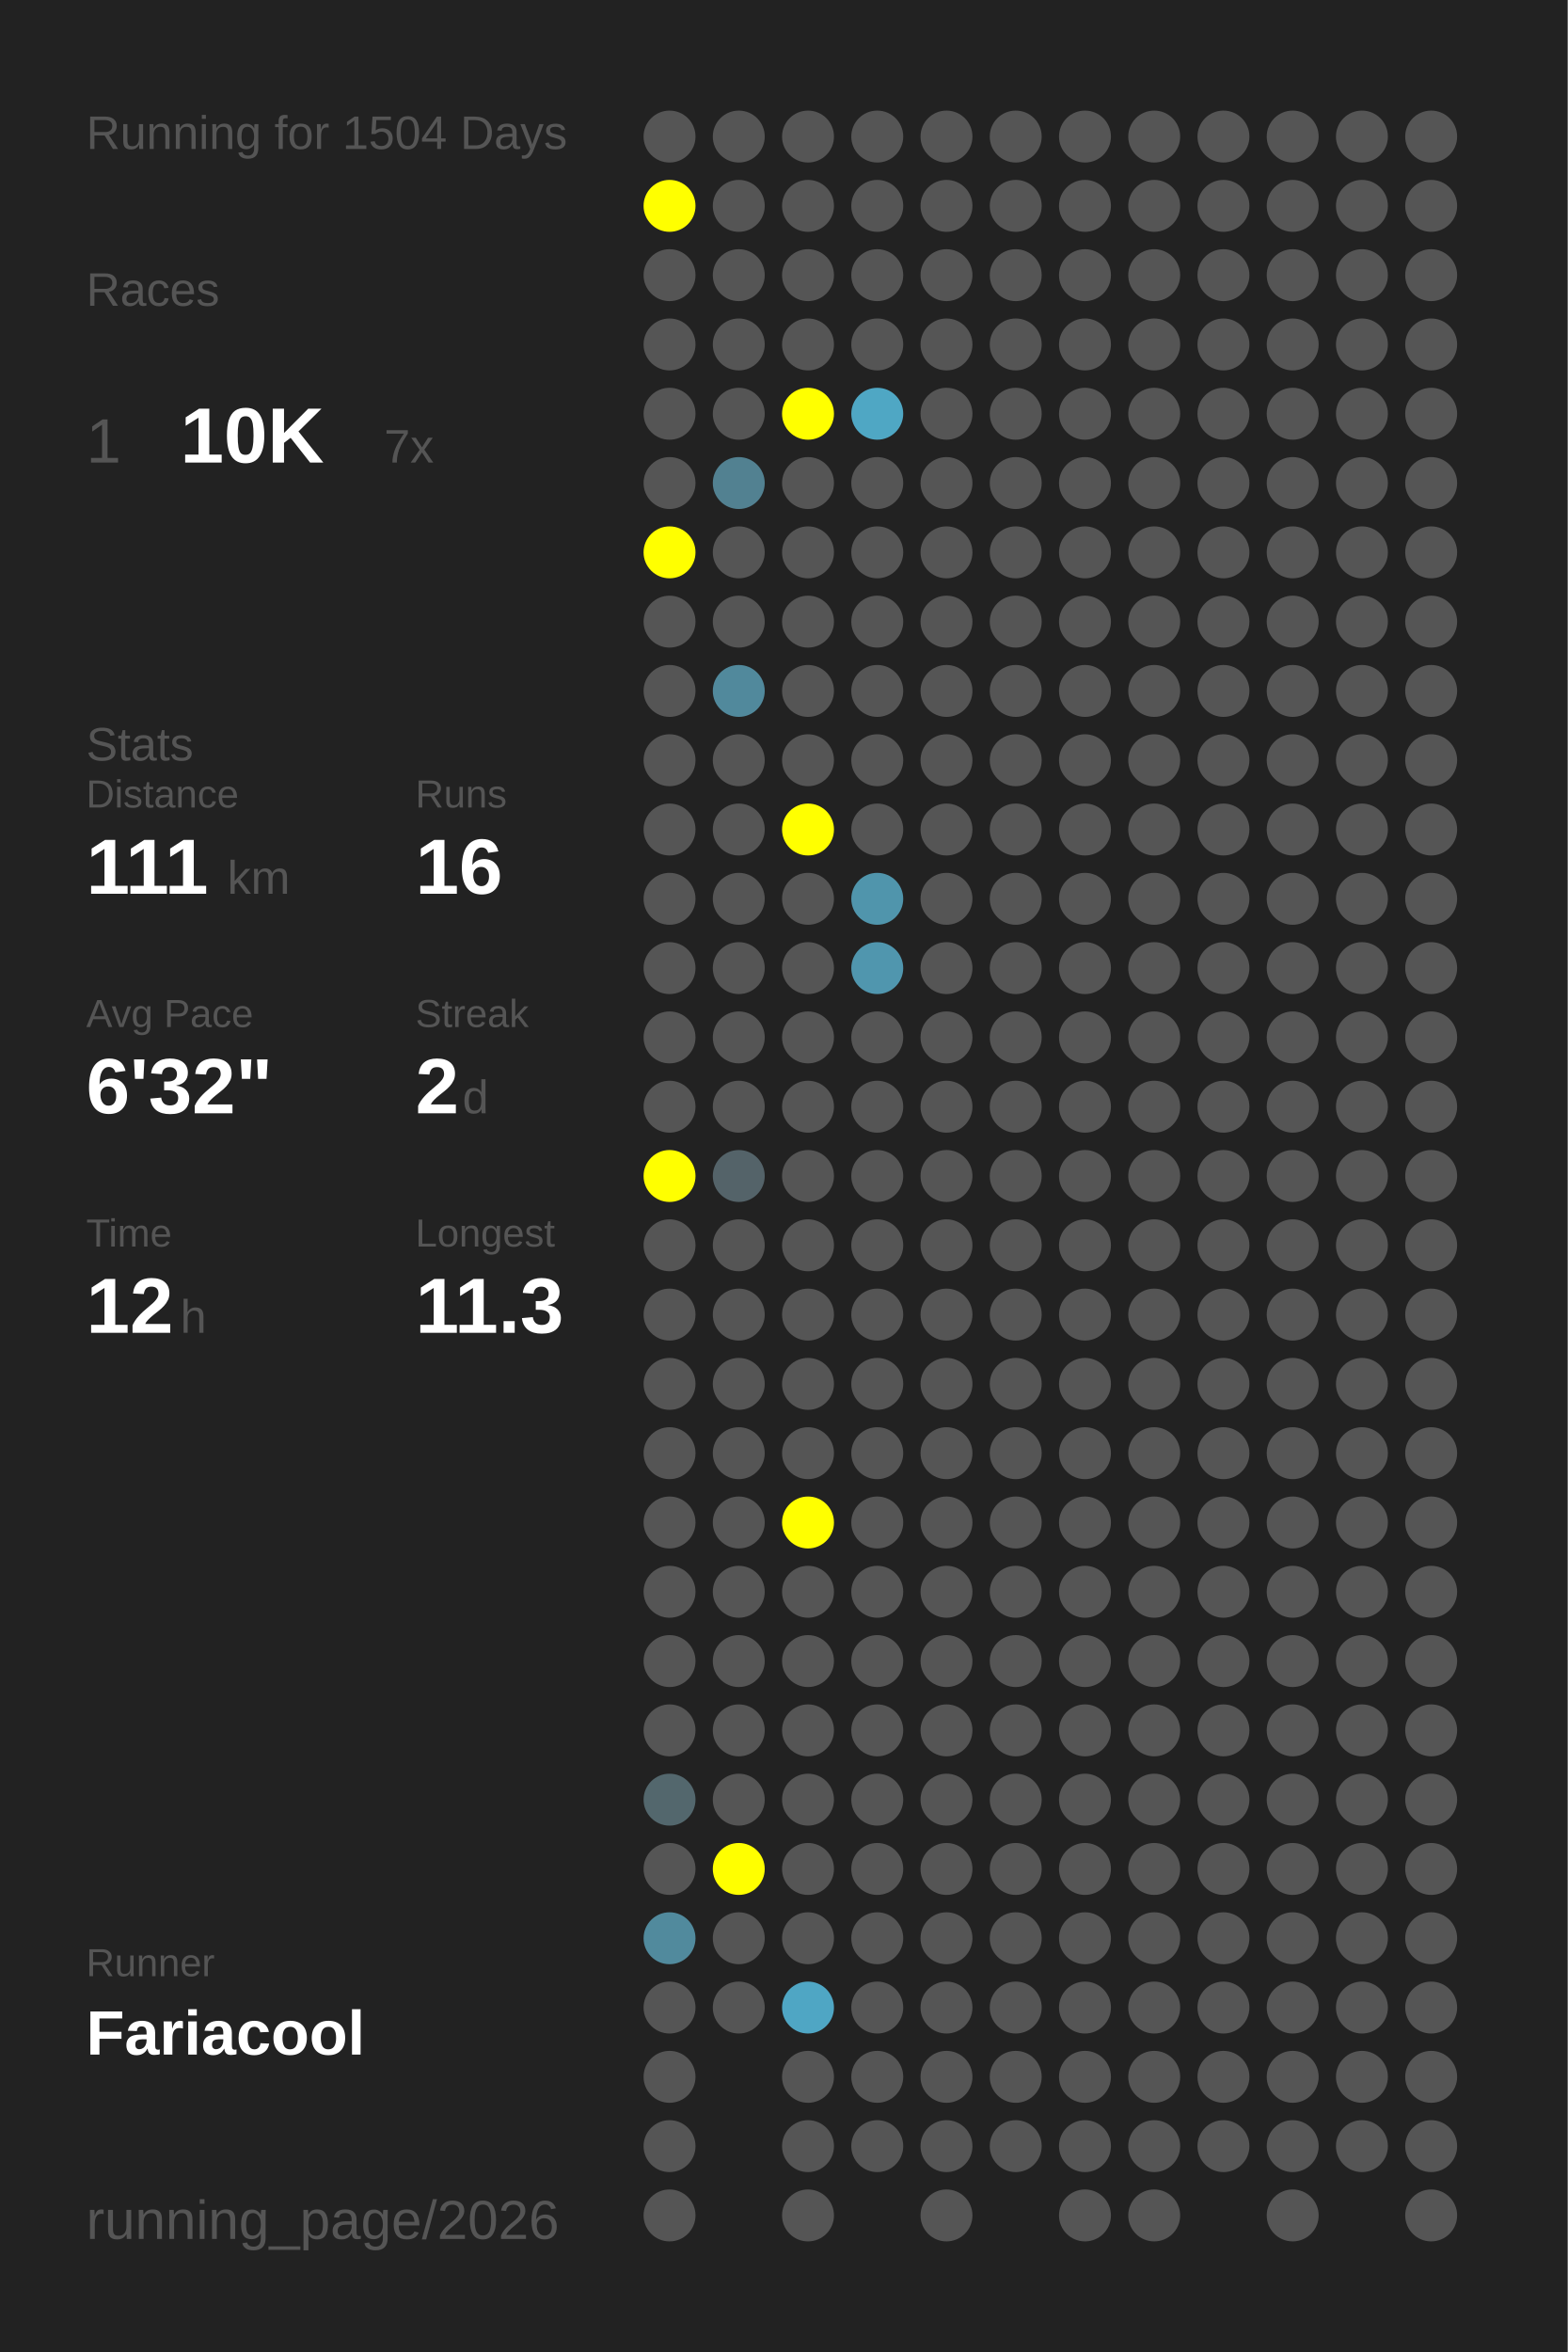
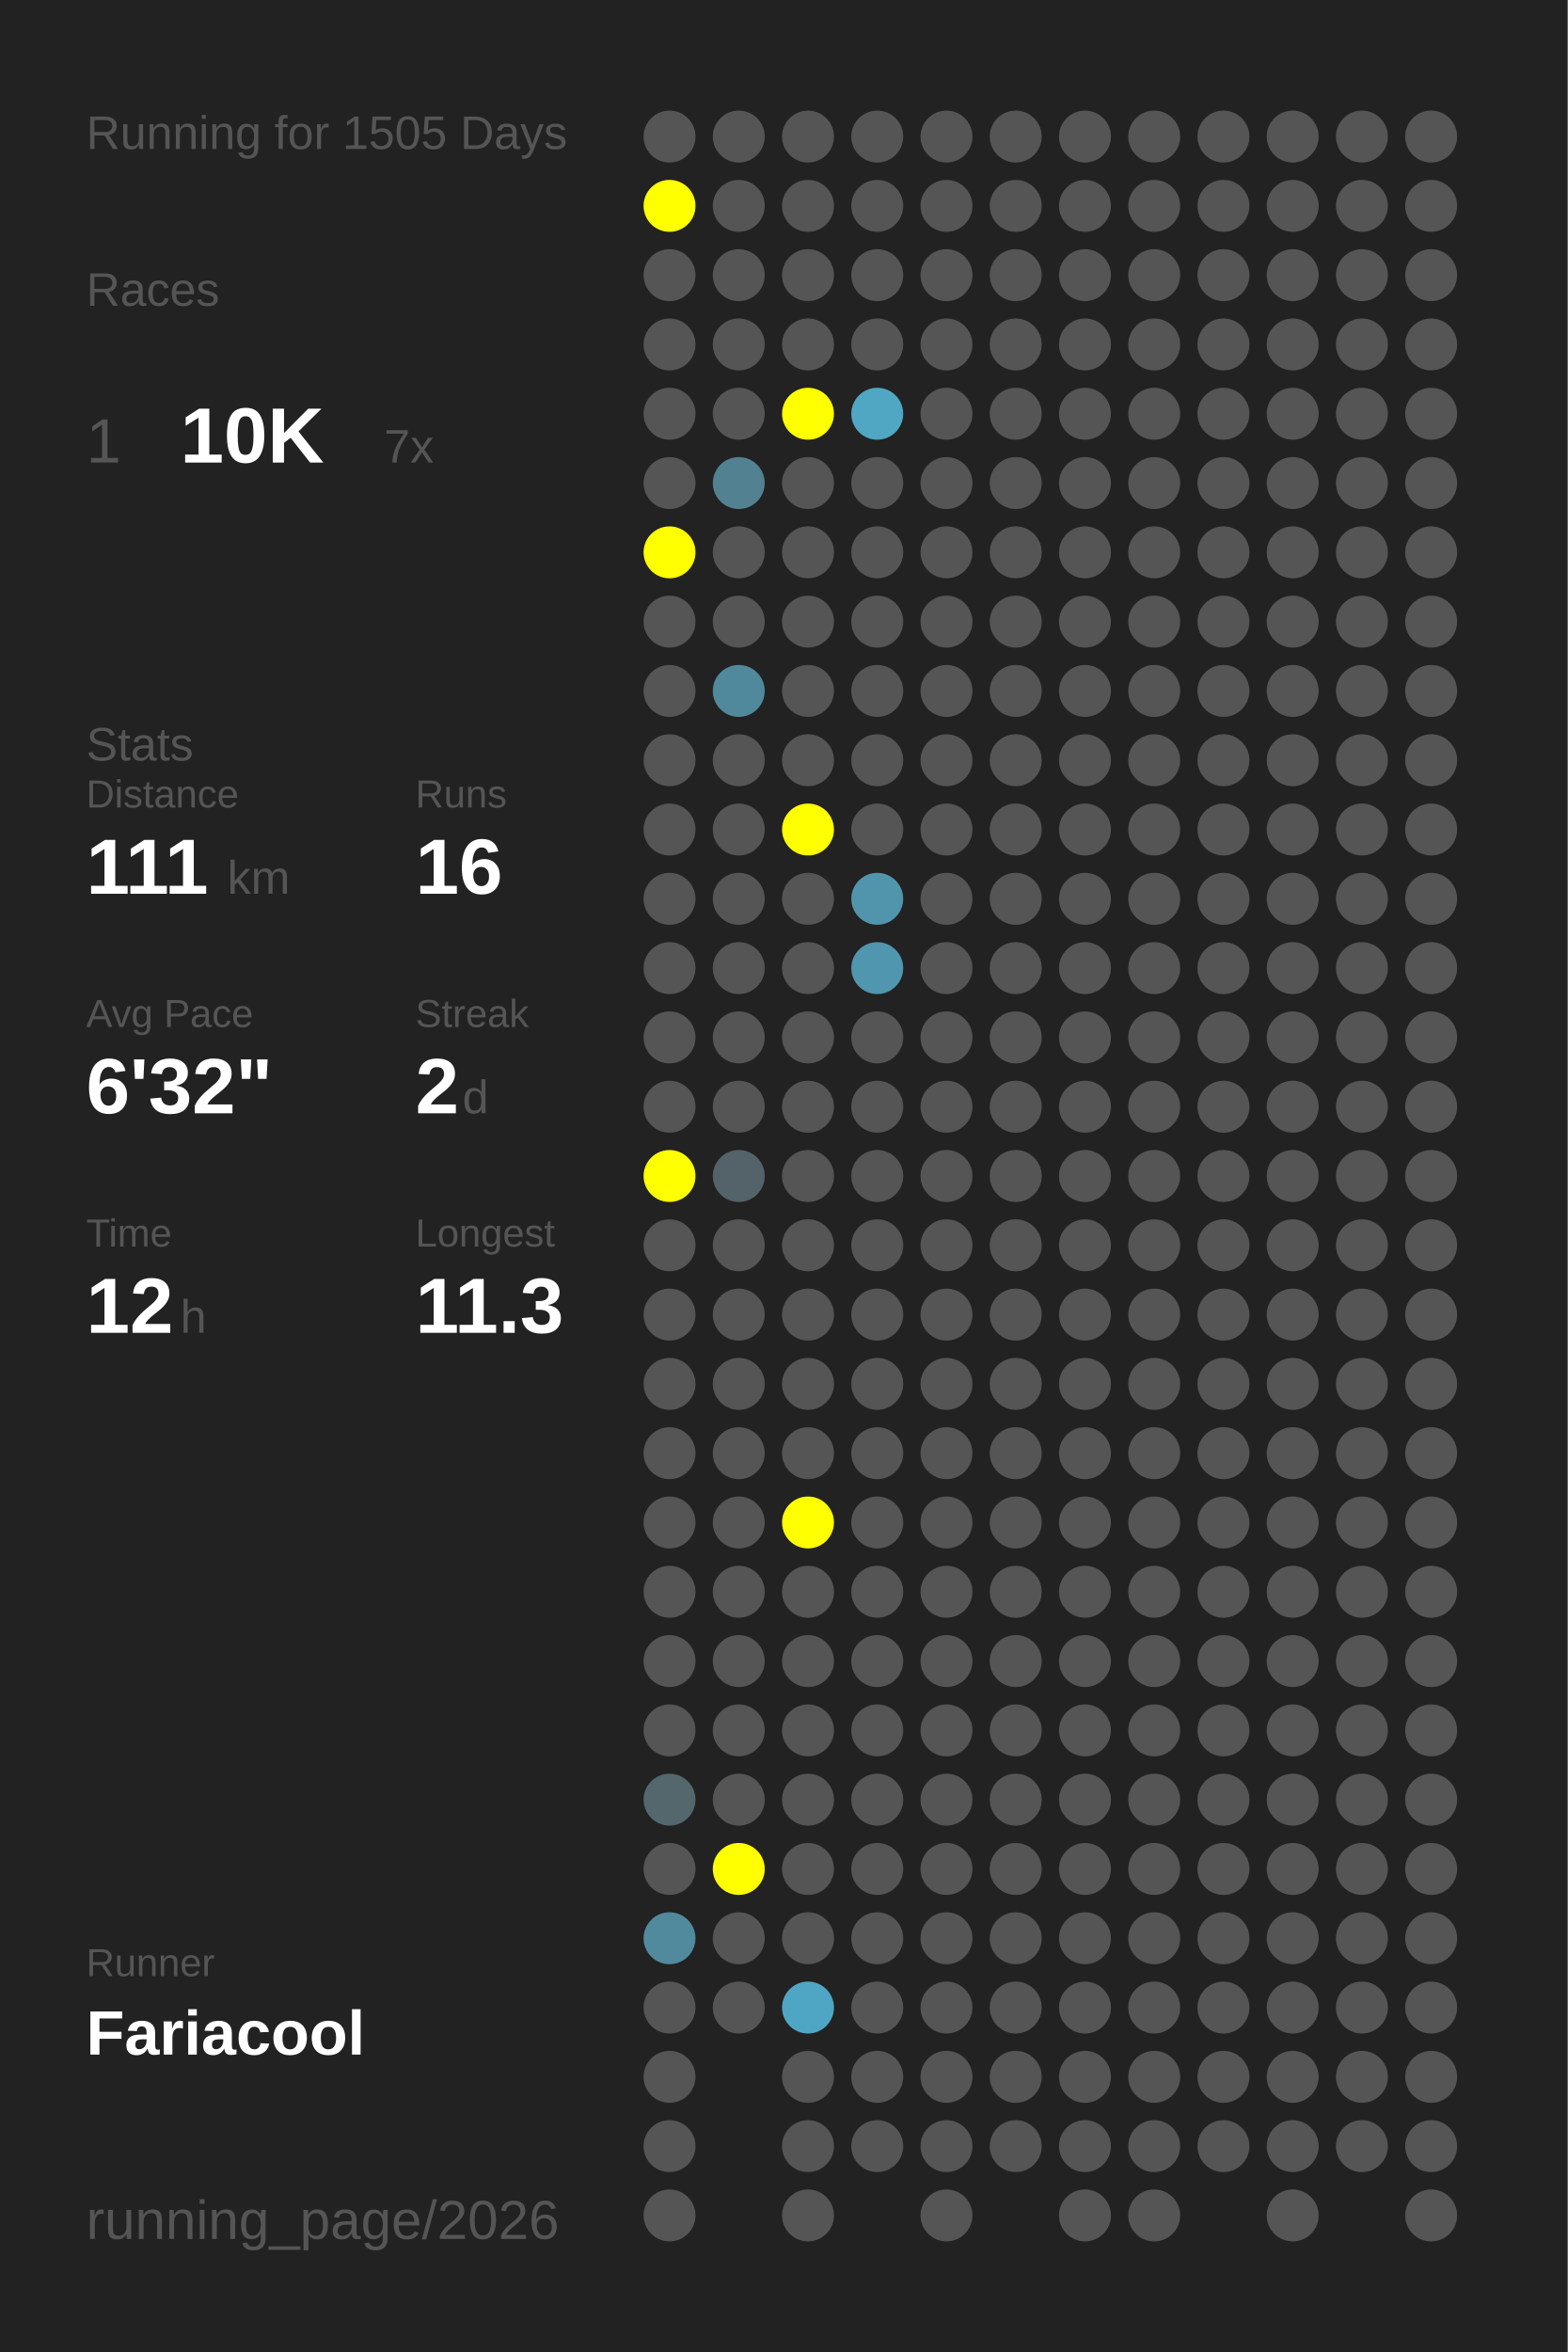
<svg xmlns="http://www.w3.org/2000/svg" baseProfile="full" height="300mm" version="1.1" viewBox="0,0,200,300" width="200mm">
  <defs />
  <rect fill="#222222" height="300" width="200" x="0" y="0" />
-   <text fill="#555555" style="font-size:6px; font-family:Arial;" x="11" y="19">Running for 1504 Days</text>
+   <text fill="#555555" style="font-size:6px; font-family:Arial;" x="11" y="19">Running for 1505 Days</text>
  <text fill="#555555" style="font-size:6px; font-family:Arial;" x="11" y="39">Races</text>
  <text fill="#555555" style="font-size:8px; font-family:Arial;" x="11" y="59">1</text>
  <text fill="#FFFFFF" style="font-size:10px; font-family:Arial; font-weight:bold;" x="23" y="59">10K</text>
  <text fill="#555555" style="font-size:6px; font-family:Arial;" x="49" y="59">7x</text>
  <text fill="#555555" style="font-size:6px; font-family:Arial;" x="11" y="97">Stats</text>
  <text fill="#555555" style="font-size:5px; font-family:Arial;" x="11" y="103">Distance</text>
  <text fill="#FFFFFF" style="font-size:10px; font-family:Arial; font-weight:bold;" x="11" y="114">111</text>
  <text fill="#555555" style="font-size:6px; font-family:Arial;" x="29" y="114">km</text>
  <text fill="#555555" style="font-size:5px; font-family:Arial;" x="53" y="103">Runs</text>
  <text fill="#FFFFFF" style="font-size:10px; font-family:Arial; font-weight:bold;" x="53" y="114">16</text>
  <text fill="#555555" style="font-size:5px; font-family:Arial;" x="11" y="131">Avg Pace</text>
  <text fill="#FFFFFF" style="font-size:10px; font-family:Arial; font-weight:bold;" x="11" y="142">6'32"</text>
  <text fill="#555555" style="font-size:5px; font-family:Arial;" x="53" y="131">Streak</text>
  <text fill="#FFFFFF" style="font-size:10px; font-family:Arial; font-weight:bold;" x="53" y="142">2</text>
  <text fill="#555555" style="font-size:6px; font-family:Arial;" x="59" y="142">d</text>
  <text fill="#555555" style="font-size:5px; font-family:Arial;" x="11" y="159">Time</text>
  <text fill="#FFFFFF" style="font-size:10px; font-family:Arial; font-weight:bold;" x="11" y="170">12</text>
  <text fill="#555555" style="font-size:6px; font-family:Arial;" x="23" y="170">h</text>
  <text fill="#555555" style="font-size:5px; font-family:Arial;" x="53" y="159">Longest</text>
  <text fill="#FFFFFF" style="font-size:10px; font-family:Arial; font-weight:bold;" x="53" y="170">11.3</text>
  <text fill="#555555" style="font-size:5px; font-family:Arial;" x="11" y="252.065">Runner</text>
  <text fill="#FFFFFF" style="font-size:8px; font-family:Arial; font-weight:bold;" x="11" y="262.065">Fariacool</text>
  <text fill="#555555" style="font-size:7px; font-family:Arial;" x="11" y="285.581">running_page/2026</text>
  <circle cx="85.417" cy="17.419" fill="#555555" r="3.312" />
  <circle cx="85.417" cy="26.258" fill="#FFFF00" r="3.312" />
  <circle cx="85.417" cy="35.097" fill="#555555" r="3.312" />
  <circle cx="85.417" cy="43.935" fill="#555555" r="3.312" />
  <circle cx="85.417" cy="52.774" fill="#555555" r="3.312" />
  <circle cx="85.417" cy="61.613" fill="#555555" r="3.312" />
  <circle cx="85.417" cy="70.452" fill="#FFFF00" r="3.312" />
  <circle cx="85.417" cy="79.29" fill="#555555" r="3.312" />
  <circle cx="85.417" cy="88.129" fill="#555555" r="3.312" />
  <circle cx="85.417" cy="96.968" fill="#555555" r="3.312" />
  <circle cx="85.417" cy="105.806" fill="#555555" r="3.312" />
  <circle cx="85.417" cy="114.645" fill="#555555" r="3.312" />
  <circle cx="85.417" cy="123.484" fill="#555555" r="3.312" />
  <circle cx="85.417" cy="132.323" fill="#555555" r="3.312" />
  <circle cx="85.417" cy="141.161" fill="#555555" r="3.312" />
  <circle cx="85.417" cy="150" fill="#FFFF00" r="3.312" />
  <circle cx="85.417" cy="158.839" fill="#555555" r="3.312" />
  <circle cx="85.417" cy="167.677" fill="#555555" r="3.312" />
  <circle cx="85.417" cy="176.516" fill="#555555" r="3.312" />
  <circle cx="85.417" cy="185.355" fill="#555555" r="3.312" />
  <circle cx="85.417" cy="194.194" fill="#555555" r="3.312" />
  <circle cx="85.417" cy="203.032" fill="#555555" r="3.312" />
  <circle cx="85.417" cy="211.871" fill="#555555" r="3.312" />
  <circle cx="85.417" cy="220.71" fill="#555555" r="3.312" />
  <circle cx="85.417" cy="229.548" fill="#53676d" r="3.312" />
  <circle cx="85.417" cy="238.387" fill="#555555" r="3.312" />
  <circle cx="85.417" cy="247.226" fill="#518a9d" r="3.312" />
  <circle cx="85.417" cy="256.065" fill="#555555" r="3.312" />
  <circle cx="85.417" cy="264.903" fill="#555555" r="3.312" />
  <circle cx="85.417" cy="273.742" fill="#555555" r="3.312" />
  <circle cx="85.417" cy="282.581" fill="#555555" r="3.312" />
  <circle cx="94.25" cy="17.419" fill="#555555" r="3.312" />
  <circle cx="94.25" cy="26.258" fill="#555555" r="3.312" />
  <circle cx="94.25" cy="35.097" fill="#555555" r="3.312" />
  <circle cx="94.25" cy="43.935" fill="#555555" r="3.312" />
  <circle cx="94.25" cy="52.774" fill="#555555" r="3.312" />
  <circle cx="94.25" cy="61.613" fill="#528191" r="3.312" />
  <circle cx="94.25" cy="70.452" fill="#555555" r="3.312" />
  <circle cx="94.25" cy="79.29" fill="#555555" r="3.312" />
  <circle cx="94.25" cy="88.129" fill="#51899c" r="3.312" />
  <circle cx="94.25" cy="96.968" fill="#555555" r="3.312" />
  <circle cx="94.25" cy="105.806" fill="#555555" r="3.312" />
  <circle cx="94.25" cy="114.645" fill="#555555" r="3.312" />
  <circle cx="94.25" cy="123.484" fill="#555555" r="3.312" />
  <circle cx="94.25" cy="132.323" fill="#555555" r="3.312" />
  <circle cx="94.25" cy="141.161" fill="#555555" r="3.312" />
  <circle cx="94.25" cy="150" fill="#546369" r="3.312" />
  <circle cx="94.25" cy="158.839" fill="#555555" r="3.312" />
  <circle cx="94.25" cy="167.677" fill="#555555" r="3.312" />
  <circle cx="94.25" cy="176.516" fill="#555555" r="3.312" />
  <circle cx="94.25" cy="185.355" fill="#555555" r="3.312" />
  <circle cx="94.25" cy="194.194" fill="#555555" r="3.312" />
  <circle cx="94.25" cy="203.032" fill="#555555" r="3.312" />
  <circle cx="94.25" cy="211.871" fill="#555555" r="3.312" />
  <circle cx="94.25" cy="220.71" fill="#555555" r="3.312" />
  <circle cx="94.25" cy="229.548" fill="#555555" r="3.312" />
  <circle cx="94.25" cy="238.387" fill="#FFFF00" r="3.312" />
  <circle cx="94.25" cy="247.226" fill="#555555" r="3.312" />
  <circle cx="94.25" cy="256.065" fill="#555555" r="3.312" />
  <circle cx="103.083" cy="17.419" fill="#555555" r="3.312" />
  <circle cx="103.083" cy="26.258" fill="#555555" r="3.312" />
  <circle cx="103.083" cy="35.097" fill="#555555" r="3.312" />
  <circle cx="103.083" cy="43.935" fill="#555555" r="3.312" />
  <circle cx="103.083" cy="52.774" fill="#FFFF00" r="3.312" />
  <circle cx="103.083" cy="61.613" fill="#555555" r="3.312" />
  <circle cx="103.083" cy="70.452" fill="#555555" r="3.312" />
  <circle cx="103.083" cy="79.29" fill="#555555" r="3.312" />
  <circle cx="103.083" cy="88.129" fill="#555555" r="3.312" />
  <circle cx="103.083" cy="96.968" fill="#555555" r="3.312" />
  <circle cx="103.083" cy="105.806" fill="#FFFF00" r="3.312" />
  <circle cx="103.083" cy="114.645" fill="#555555" r="3.312" />
  <circle cx="103.083" cy="123.484" fill="#555555" r="3.312" />
  <circle cx="103.083" cy="132.323" fill="#555555" r="3.312" />
  <circle cx="103.083" cy="141.161" fill="#555555" r="3.312" />
  <circle cx="103.083" cy="150" fill="#555555" r="3.312" />
  <circle cx="103.083" cy="158.839" fill="#555555" r="3.312" />
  <circle cx="103.083" cy="167.677" fill="#555555" r="3.312" />
  <circle cx="103.083" cy="176.516" fill="#555555" r="3.312" />
  <circle cx="103.083" cy="185.355" fill="#555555" r="3.312" />
  <circle cx="103.083" cy="194.194" fill="#FFFF00" r="3.312" />
  <circle cx="103.083" cy="203.032" fill="#555555" r="3.312" />
  <circle cx="103.083" cy="211.871" fill="#555555" r="3.312" />
  <circle cx="103.083" cy="220.71" fill="#555555" r="3.312" />
  <circle cx="103.083" cy="229.548" fill="#555555" r="3.312" />
  <circle cx="103.083" cy="238.387" fill="#555555" r="3.312" />
  <circle cx="103.083" cy="247.226" fill="#555555" r="3.312" />
  <circle cx="103.083" cy="256.065" fill="#4fa6c4" r="3.312" />
  <circle cx="103.083" cy="264.903" fill="#555555" r="3.312" />
  <circle cx="103.083" cy="273.742" fill="#555555" r="3.312" />
  <circle cx="103.083" cy="282.581" fill="#555555" r="3.312" />
  <circle cx="111.917" cy="17.419" fill="#555555" r="3.312" />
  <circle cx="111.917" cy="26.258" fill="#555555" r="3.312" />
  <circle cx="111.917" cy="35.097" fill="#555555" r="3.312" />
  <circle cx="111.917" cy="43.935" fill="#555555" r="3.312" />
  <circle cx="111.917" cy="52.774" fill="#4fa7c4" r="3.312" />
  <circle cx="111.917" cy="61.613" fill="#555555" r="3.312" />
  <circle cx="111.917" cy="70.452" fill="#555555" r="3.312" />
  <circle cx="111.917" cy="79.29" fill="#555555" r="3.312" />
  <circle cx="111.917" cy="88.129" fill="#555555" r="3.312" />
  <circle cx="111.917" cy="96.968" fill="#555555" r="3.312" />
  <circle cx="111.917" cy="105.806" fill="#555555" r="3.312" />
  <circle cx="111.917" cy="114.645" fill="#5095ac" r="3.312" />
  <circle cx="111.917" cy="123.484" fill="#5096ae" r="3.312" />
  <circle cx="111.917" cy="132.323" fill="#555555" r="3.312" />
  <circle cx="111.917" cy="141.161" fill="#555555" r="3.312" />
  <circle cx="111.917" cy="150" fill="#555555" r="3.312" />
  <circle cx="111.917" cy="158.839" fill="#555555" r="3.312" />
  <circle cx="111.917" cy="167.677" fill="#555555" r="3.312" />
  <circle cx="111.917" cy="176.516" fill="#555555" r="3.312" />
  <circle cx="111.917" cy="185.355" fill="#555555" r="3.312" />
  <circle cx="111.917" cy="194.194" fill="#555555" r="3.312" />
  <circle cx="111.917" cy="203.032" fill="#555555" r="3.312" />
  <circle cx="111.917" cy="211.871" fill="#555555" r="3.312" />
  <circle cx="111.917" cy="220.71" fill="#555555" r="3.312" />
  <circle cx="111.917" cy="229.548" fill="#555555" r="3.312" />
  <circle cx="111.917" cy="238.387" fill="#555555" r="3.312" />
  <circle cx="111.917" cy="247.226" fill="#555555" r="3.312" />
  <circle cx="111.917" cy="256.065" fill="#555555" r="3.312" />
  <circle cx="111.917" cy="264.903" fill="#555555" r="3.312" />
  <circle cx="111.917" cy="273.742" fill="#555555" r="3.312" />
  <circle cx="120.75" cy="17.419" fill="#555555" r="3.312" />
  <circle cx="120.75" cy="26.258" fill="#555555" r="3.312" />
  <circle cx="120.75" cy="35.097" fill="#555555" r="3.312" />
  <circle cx="120.75" cy="43.935" fill="#555555" r="3.312" />
  <circle cx="120.75" cy="52.774" fill="#555555" r="3.312" />
  <circle cx="120.75" cy="61.613" fill="#555555" r="3.312" />
  <circle cx="120.75" cy="70.452" fill="#555555" r="3.312" />
  <circle cx="120.75" cy="79.29" fill="#555555" r="3.312" />
  <circle cx="120.75" cy="88.129" fill="#555555" r="3.312" />
  <circle cx="120.75" cy="96.968" fill="#555555" r="3.312" />
  <circle cx="120.75" cy="105.806" fill="#555555" r="3.312" />
  <circle cx="120.75" cy="114.645" fill="#555555" r="3.312" />
  <circle cx="120.75" cy="123.484" fill="#555555" r="3.312" />
  <circle cx="120.75" cy="132.323" fill="#555555" r="3.312" />
  <circle cx="120.75" cy="141.161" fill="#555555" r="3.312" />
  <circle cx="120.75" cy="150" fill="#555555" r="3.312" />
  <circle cx="120.75" cy="158.839" fill="#555555" r="3.312" />
  <circle cx="120.75" cy="167.677" fill="#555555" r="3.312" />
  <circle cx="120.75" cy="176.516" fill="#555555" r="3.312" />
  <circle cx="120.75" cy="185.355" fill="#555555" r="3.312" />
  <circle cx="120.75" cy="194.194" fill="#555555" r="3.312" />
  <circle cx="120.75" cy="203.032" fill="#555555" r="3.312" />
  <circle cx="120.75" cy="211.871" fill="#555555" r="3.312" />
  <circle cx="120.75" cy="220.71" fill="#555555" r="3.312" />
  <circle cx="120.75" cy="229.548" fill="#555555" r="3.312" />
  <circle cx="120.75" cy="238.387" fill="#555555" r="3.312" />
  <circle cx="120.75" cy="247.226" fill="#555555" r="3.312" />
  <circle cx="120.75" cy="256.065" fill="#555555" r="3.312" />
  <circle cx="120.75" cy="264.903" fill="#555555" r="3.312" />
  <circle cx="120.75" cy="273.742" fill="#555555" r="3.312" />
  <circle cx="120.75" cy="282.581" fill="#555555" r="3.312" />
  <circle cx="129.583" cy="17.419" fill="#555555" r="3.312" />
  <circle cx="129.583" cy="26.258" fill="#555555" r="3.312" />
  <circle cx="129.583" cy="35.097" fill="#555555" r="3.312" />
  <circle cx="129.583" cy="43.935" fill="#555555" r="3.312" />
  <circle cx="129.583" cy="52.774" fill="#555555" r="3.312" />
  <circle cx="129.583" cy="61.613" fill="#555555" r="3.312" />
  <circle cx="129.583" cy="70.452" fill="#555555" r="3.312" />
  <circle cx="129.583" cy="79.29" fill="#555555" r="3.312" />
  <circle cx="129.583" cy="88.129" fill="#555555" r="3.312" />
  <circle cx="129.583" cy="96.968" fill="#555555" r="3.312" />
  <circle cx="129.583" cy="105.806" fill="#555555" r="3.312" />
  <circle cx="129.583" cy="114.645" fill="#555555" r="3.312" />
  <circle cx="129.583" cy="123.484" fill="#555555" r="3.312" />
  <circle cx="129.583" cy="132.323" fill="#555555" r="3.312" />
  <circle cx="129.583" cy="141.161" fill="#555555" r="3.312" />
  <circle cx="129.583" cy="150" fill="#555555" r="3.312" />
  <circle cx="129.583" cy="158.839" fill="#555555" r="3.312" />
  <circle cx="129.583" cy="167.677" fill="#555555" r="3.312" />
  <circle cx="129.583" cy="176.516" fill="#555555" r="3.312" />
  <circle cx="129.583" cy="185.355" fill="#555555" r="3.312" />
  <circle cx="129.583" cy="194.194" fill="#555555" r="3.312" />
  <circle cx="129.583" cy="203.032" fill="#555555" r="3.312" />
  <circle cx="129.583" cy="211.871" fill="#555555" r="3.312" />
  <circle cx="129.583" cy="220.71" fill="#555555" r="3.312" />
  <circle cx="129.583" cy="229.548" fill="#555555" r="3.312" />
  <circle cx="129.583" cy="238.387" fill="#555555" r="3.312" />
  <circle cx="129.583" cy="247.226" fill="#555555" r="3.312" />
  <circle cx="129.583" cy="256.065" fill="#555555" r="3.312" />
  <circle cx="129.583" cy="264.903" fill="#555555" r="3.312" />
  <circle cx="129.583" cy="273.742" fill="#555555" r="3.312" />
  <circle cx="138.417" cy="17.419" fill="#555555" r="3.312" />
  <circle cx="138.417" cy="26.258" fill="#555555" r="3.312" />
  <circle cx="138.417" cy="35.097" fill="#555555" r="3.312" />
  <circle cx="138.417" cy="43.935" fill="#555555" r="3.312" />
  <circle cx="138.417" cy="52.774" fill="#555555" r="3.312" />
  <circle cx="138.417" cy="61.613" fill="#555555" r="3.312" />
  <circle cx="138.417" cy="70.452" fill="#555555" r="3.312" />
  <circle cx="138.417" cy="79.29" fill="#555555" r="3.312" />
  <circle cx="138.417" cy="88.129" fill="#555555" r="3.312" />
  <circle cx="138.417" cy="96.968" fill="#555555" r="3.312" />
  <circle cx="138.417" cy="105.806" fill="#555555" r="3.312" />
  <circle cx="138.417" cy="114.645" fill="#555555" r="3.312" />
  <circle cx="138.417" cy="123.484" fill="#555555" r="3.312" />
  <circle cx="138.417" cy="132.323" fill="#555555" r="3.312" />
  <circle cx="138.417" cy="141.161" fill="#555555" r="3.312" />
  <circle cx="138.417" cy="150" fill="#555555" r="3.312" />
  <circle cx="138.417" cy="158.839" fill="#555555" r="3.312" />
  <circle cx="138.417" cy="167.677" fill="#555555" r="3.312" />
  <circle cx="138.417" cy="176.516" fill="#555555" r="3.312" />
  <circle cx="138.417" cy="185.355" fill="#555555" r="3.312" />
  <circle cx="138.417" cy="194.194" fill="#555555" r="3.312" />
  <circle cx="138.417" cy="203.032" fill="#555555" r="3.312" />
  <circle cx="138.417" cy="211.871" fill="#555555" r="3.312" />
  <circle cx="138.417" cy="220.71" fill="#555555" r="3.312" />
  <circle cx="138.417" cy="229.548" fill="#555555" r="3.312" />
  <circle cx="138.417" cy="238.387" fill="#555555" r="3.312" />
  <circle cx="138.417" cy="247.226" fill="#555555" r="3.312" />
  <circle cx="138.417" cy="256.065" fill="#555555" r="3.312" />
  <circle cx="138.417" cy="264.903" fill="#555555" r="3.312" />
  <circle cx="138.417" cy="273.742" fill="#555555" r="3.312" />
  <circle cx="138.417" cy="282.581" fill="#555555" r="3.312" />
  <circle cx="147.25" cy="17.419" fill="#555555" r="3.312" />
  <circle cx="147.25" cy="26.258" fill="#555555" r="3.312" />
  <circle cx="147.25" cy="35.097" fill="#555555" r="3.312" />
  <circle cx="147.25" cy="43.935" fill="#555555" r="3.312" />
  <circle cx="147.25" cy="52.774" fill="#555555" r="3.312" />
  <circle cx="147.25" cy="61.613" fill="#555555" r="3.312" />
  <circle cx="147.25" cy="70.452" fill="#555555" r="3.312" />
  <circle cx="147.25" cy="79.29" fill="#555555" r="3.312" />
  <circle cx="147.25" cy="88.129" fill="#555555" r="3.312" />
  <circle cx="147.25" cy="96.968" fill="#555555" r="3.312" />
  <circle cx="147.25" cy="105.806" fill="#555555" r="3.312" />
  <circle cx="147.25" cy="114.645" fill="#555555" r="3.312" />
  <circle cx="147.25" cy="123.484" fill="#555555" r="3.312" />
  <circle cx="147.25" cy="132.323" fill="#555555" r="3.312" />
  <circle cx="147.25" cy="141.161" fill="#555555" r="3.312" />
  <circle cx="147.25" cy="150" fill="#555555" r="3.312" />
  <circle cx="147.25" cy="158.839" fill="#555555" r="3.312" />
  <circle cx="147.25" cy="167.677" fill="#555555" r="3.312" />
  <circle cx="147.25" cy="176.516" fill="#555555" r="3.312" />
  <circle cx="147.25" cy="185.355" fill="#555555" r="3.312" />
  <circle cx="147.25" cy="194.194" fill="#555555" r="3.312" />
  <circle cx="147.25" cy="203.032" fill="#555555" r="3.312" />
  <circle cx="147.25" cy="211.871" fill="#555555" r="3.312" />
  <circle cx="147.25" cy="220.71" fill="#555555" r="3.312" />
  <circle cx="147.25" cy="229.548" fill="#555555" r="3.312" />
  <circle cx="147.25" cy="238.387" fill="#555555" r="3.312" />
  <circle cx="147.25" cy="247.226" fill="#555555" r="3.312" />
  <circle cx="147.25" cy="256.065" fill="#555555" r="3.312" />
  <circle cx="147.25" cy="264.903" fill="#555555" r="3.312" />
  <circle cx="147.25" cy="273.742" fill="#555555" r="3.312" />
  <circle cx="147.25" cy="282.581" fill="#555555" r="3.312" />
  <circle cx="156.083" cy="17.419" fill="#555555" r="3.312" />
  <circle cx="156.083" cy="26.258" fill="#555555" r="3.312" />
  <circle cx="156.083" cy="35.097" fill="#555555" r="3.312" />
  <circle cx="156.083" cy="43.935" fill="#555555" r="3.312" />
  <circle cx="156.083" cy="52.774" fill="#555555" r="3.312" />
  <circle cx="156.083" cy="61.613" fill="#555555" r="3.312" />
  <circle cx="156.083" cy="70.452" fill="#555555" r="3.312" />
  <circle cx="156.083" cy="79.29" fill="#555555" r="3.312" />
  <circle cx="156.083" cy="88.129" fill="#555555" r="3.312" />
  <circle cx="156.083" cy="96.968" fill="#555555" r="3.312" />
  <circle cx="156.083" cy="105.806" fill="#555555" r="3.312" />
  <circle cx="156.083" cy="114.645" fill="#555555" r="3.312" />
  <circle cx="156.083" cy="123.484" fill="#555555" r="3.312" />
  <circle cx="156.083" cy="132.323" fill="#555555" r="3.312" />
  <circle cx="156.083" cy="141.161" fill="#555555" r="3.312" />
  <circle cx="156.083" cy="150" fill="#555555" r="3.312" />
  <circle cx="156.083" cy="158.839" fill="#555555" r="3.312" />
  <circle cx="156.083" cy="167.677" fill="#555555" r="3.312" />
  <circle cx="156.083" cy="176.516" fill="#555555" r="3.312" />
  <circle cx="156.083" cy="185.355" fill="#555555" r="3.312" />
  <circle cx="156.083" cy="194.194" fill="#555555" r="3.312" />
  <circle cx="156.083" cy="203.032" fill="#555555" r="3.312" />
  <circle cx="156.083" cy="211.871" fill="#555555" r="3.312" />
  <circle cx="156.083" cy="220.71" fill="#555555" r="3.312" />
  <circle cx="156.083" cy="229.548" fill="#555555" r="3.312" />
  <circle cx="156.083" cy="238.387" fill="#555555" r="3.312" />
  <circle cx="156.083" cy="247.226" fill="#555555" r="3.312" />
  <circle cx="156.083" cy="256.065" fill="#555555" r="3.312" />
  <circle cx="156.083" cy="264.903" fill="#555555" r="3.312" />
  <circle cx="156.083" cy="273.742" fill="#555555" r="3.312" />
  <circle cx="164.917" cy="17.419" fill="#555555" r="3.312" />
  <circle cx="164.917" cy="26.258" fill="#555555" r="3.312" />
  <circle cx="164.917" cy="35.097" fill="#555555" r="3.312" />
  <circle cx="164.917" cy="43.935" fill="#555555" r="3.312" />
  <circle cx="164.917" cy="52.774" fill="#555555" r="3.312" />
  <circle cx="164.917" cy="61.613" fill="#555555" r="3.312" />
  <circle cx="164.917" cy="70.452" fill="#555555" r="3.312" />
  <circle cx="164.917" cy="79.29" fill="#555555" r="3.312" />
  <circle cx="164.917" cy="88.129" fill="#555555" r="3.312" />
  <circle cx="164.917" cy="96.968" fill="#555555" r="3.312" />
  <circle cx="164.917" cy="105.806" fill="#555555" r="3.312" />
  <circle cx="164.917" cy="114.645" fill="#555555" r="3.312" />
  <circle cx="164.917" cy="123.484" fill="#555555" r="3.312" />
  <circle cx="164.917" cy="132.323" fill="#555555" r="3.312" />
  <circle cx="164.917" cy="141.161" fill="#555555" r="3.312" />
  <circle cx="164.917" cy="150" fill="#555555" r="3.312" />
  <circle cx="164.917" cy="158.839" fill="#555555" r="3.312" />
  <circle cx="164.917" cy="167.677" fill="#555555" r="3.312" />
  <circle cx="164.917" cy="176.516" fill="#555555" r="3.312" />
  <circle cx="164.917" cy="185.355" fill="#555555" r="3.312" />
  <circle cx="164.917" cy="194.194" fill="#555555" r="3.312" />
  <circle cx="164.917" cy="203.032" fill="#555555" r="3.312" />
  <circle cx="164.917" cy="211.871" fill="#555555" r="3.312" />
  <circle cx="164.917" cy="220.71" fill="#555555" r="3.312" />
  <circle cx="164.917" cy="229.548" fill="#555555" r="3.312" />
  <circle cx="164.917" cy="238.387" fill="#555555" r="3.312" />
  <circle cx="164.917" cy="247.226" fill="#555555" r="3.312" />
  <circle cx="164.917" cy="256.065" fill="#555555" r="3.312" />
  <circle cx="164.917" cy="264.903" fill="#555555" r="3.312" />
  <circle cx="164.917" cy="273.742" fill="#555555" r="3.312" />
  <circle cx="164.917" cy="282.581" fill="#555555" r="3.312" />
  <circle cx="173.75" cy="17.419" fill="#555555" r="3.312" />
  <circle cx="173.75" cy="26.258" fill="#555555" r="3.312" />
  <circle cx="173.75" cy="35.097" fill="#555555" r="3.312" />
  <circle cx="173.75" cy="43.935" fill="#555555" r="3.312" />
  <circle cx="173.75" cy="52.774" fill="#555555" r="3.312" />
  <circle cx="173.75" cy="61.613" fill="#555555" r="3.312" />
  <circle cx="173.75" cy="70.452" fill="#555555" r="3.312" />
  <circle cx="173.75" cy="79.29" fill="#555555" r="3.312" />
  <circle cx="173.75" cy="88.129" fill="#555555" r="3.312" />
  <circle cx="173.75" cy="96.968" fill="#555555" r="3.312" />
  <circle cx="173.75" cy="105.806" fill="#555555" r="3.312" />
  <circle cx="173.75" cy="114.645" fill="#555555" r="3.312" />
  <circle cx="173.75" cy="123.484" fill="#555555" r="3.312" />
  <circle cx="173.75" cy="132.323" fill="#555555" r="3.312" />
  <circle cx="173.75" cy="141.161" fill="#555555" r="3.312" />
  <circle cx="173.75" cy="150" fill="#555555" r="3.312" />
  <circle cx="173.75" cy="158.839" fill="#555555" r="3.312" />
  <circle cx="173.75" cy="167.677" fill="#555555" r="3.312" />
  <circle cx="173.75" cy="176.516" fill="#555555" r="3.312" />
  <circle cx="173.75" cy="185.355" fill="#555555" r="3.312" />
  <circle cx="173.75" cy="194.194" fill="#555555" r="3.312" />
  <circle cx="173.75" cy="203.032" fill="#555555" r="3.312" />
  <circle cx="173.75" cy="211.871" fill="#555555" r="3.312" />
  <circle cx="173.75" cy="220.71" fill="#555555" r="3.312" />
  <circle cx="173.75" cy="229.548" fill="#555555" r="3.312" />
  <circle cx="173.75" cy="238.387" fill="#555555" r="3.312" />
  <circle cx="173.75" cy="247.226" fill="#555555" r="3.312" />
  <circle cx="173.75" cy="256.065" fill="#555555" r="3.312" />
  <circle cx="173.75" cy="264.903" fill="#555555" r="3.312" />
  <circle cx="173.75" cy="273.742" fill="#555555" r="3.312" />
  <circle cx="182.583" cy="17.419" fill="#555555" r="3.312" />
  <circle cx="182.583" cy="26.258" fill="#555555" r="3.312" />
  <circle cx="182.583" cy="35.097" fill="#555555" r="3.312" />
  <circle cx="182.583" cy="43.935" fill="#555555" r="3.312" />
  <circle cx="182.583" cy="52.774" fill="#555555" r="3.312" />
  <circle cx="182.583" cy="61.613" fill="#555555" r="3.312" />
  <circle cx="182.583" cy="70.452" fill="#555555" r="3.312" />
  <circle cx="182.583" cy="79.29" fill="#555555" r="3.312" />
  <circle cx="182.583" cy="88.129" fill="#555555" r="3.312" />
  <circle cx="182.583" cy="96.968" fill="#555555" r="3.312" />
  <circle cx="182.583" cy="105.806" fill="#555555" r="3.312" />
  <circle cx="182.583" cy="114.645" fill="#555555" r="3.312" />
  <circle cx="182.583" cy="123.484" fill="#555555" r="3.312" />
  <circle cx="182.583" cy="132.323" fill="#555555" r="3.312" />
  <circle cx="182.583" cy="141.161" fill="#555555" r="3.312" />
  <circle cx="182.583" cy="150" fill="#555555" r="3.312" />
  <circle cx="182.583" cy="158.839" fill="#555555" r="3.312" />
  <circle cx="182.583" cy="167.677" fill="#555555" r="3.312" />
  <circle cx="182.583" cy="176.516" fill="#555555" r="3.312" />
  <circle cx="182.583" cy="185.355" fill="#555555" r="3.312" />
  <circle cx="182.583" cy="194.194" fill="#555555" r="3.312" />
  <circle cx="182.583" cy="203.032" fill="#555555" r="3.312" />
  <circle cx="182.583" cy="211.871" fill="#555555" r="3.312" />
  <circle cx="182.583" cy="220.71" fill="#555555" r="3.312" />
  <circle cx="182.583" cy="229.548" fill="#555555" r="3.312" />
  <circle cx="182.583" cy="238.387" fill="#555555" r="3.312" />
  <circle cx="182.583" cy="247.226" fill="#555555" r="3.312" />
  <circle cx="182.583" cy="256.065" fill="#555555" r="3.312" />
  <circle cx="182.583" cy="264.903" fill="#555555" r="3.312" />
  <circle cx="182.583" cy="273.742" fill="#555555" r="3.312" />
  <circle cx="182.583" cy="282.581" fill="#555555" r="3.312" />
</svg>
